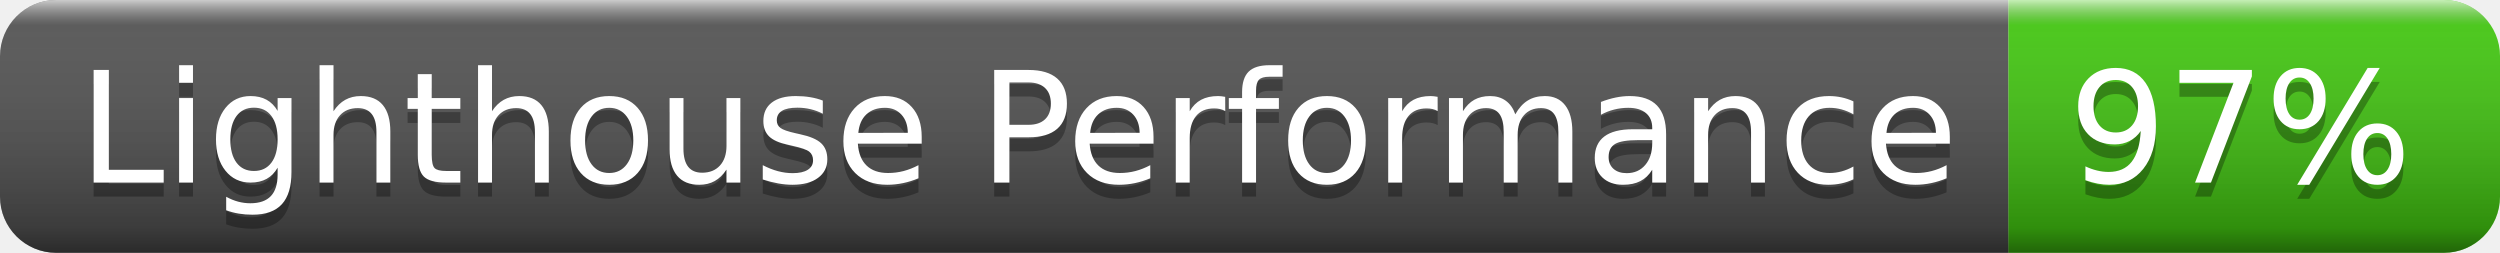
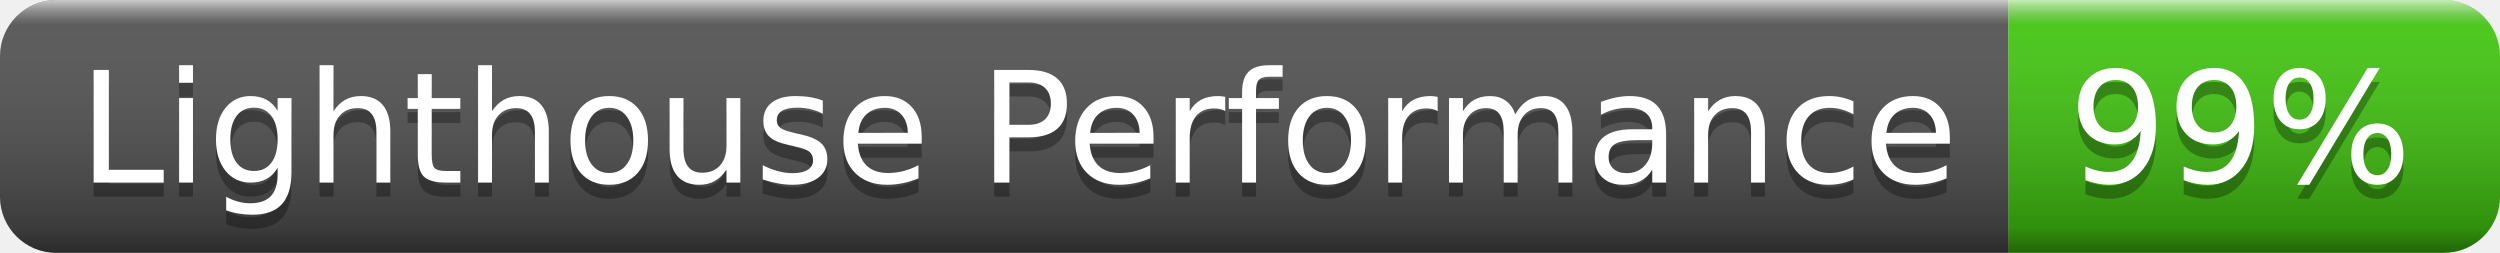
- <svg xmlns="http://www.w3.org/2000/svg" width="178" height="18" role="img" aria-label="Lighthouse Performance: 97%">
+ <svg xmlns="http://www.w3.org/2000/svg" width="178" height="18" role="img" aria-label="Lighthouse Performance: 99%">
  <linearGradient id="s" x2="0" y2="100%">
    <stop offset="0" stop-color="#fff" stop-opacity=".7" />
    <stop offset=".1" stop-color="#aaa" stop-opacity=".1" />
    <stop offset=".9" stop-color="#000" stop-opacity=".3" />
    <stop offset="1" stop-color="#000" stop-opacity=".5" />
  </linearGradient>
  <clipPath id="r">
    <rect width="178" height="18" rx="4" fill="#fff" />
  </clipPath>
  <g clip-path="url(#r)">
    <rect width="143" height="18" fill="#555" />
    <rect x="143" width="35" height="18" fill="#4c1" />
    <rect width="178" height="18" fill="url(#s)" />
  </g>
  <g fill="#fff" text-anchor="middle" font-family="Verdana,Geneva,DejaVu Sans,sans-serif" text-rendering="geometricPrecision" font-size="110">
    <text aria-hidden="true" x="725" y="140" fill="#010101" fill-opacity=".3" transform="scale(.1)" textLength="1330">Lighthouse Performance</text>
    <text x="725" y="130" transform="scale(.1)" fill="#fff" textLength="1330">Lighthouse Performance</text>
-     <text aria-hidden="true" x="1595" y="140" fill="#010101" fill-opacity=".3" transform="scale(.1)" textLength="250">97%</text>
-     <text x="1595" y="130" transform="scale(.1)" fill="#fff" textLength="250">97%</text>
+     <text aria-hidden="true" x="1595" y="140" fill="#010101" fill-opacity=".3" transform="scale(.1)" textLength="250">99%</text>
+     <text x="1595" y="130" transform="scale(.1)" fill="#fff" textLength="250">99%</text>
  </g>
</svg>
